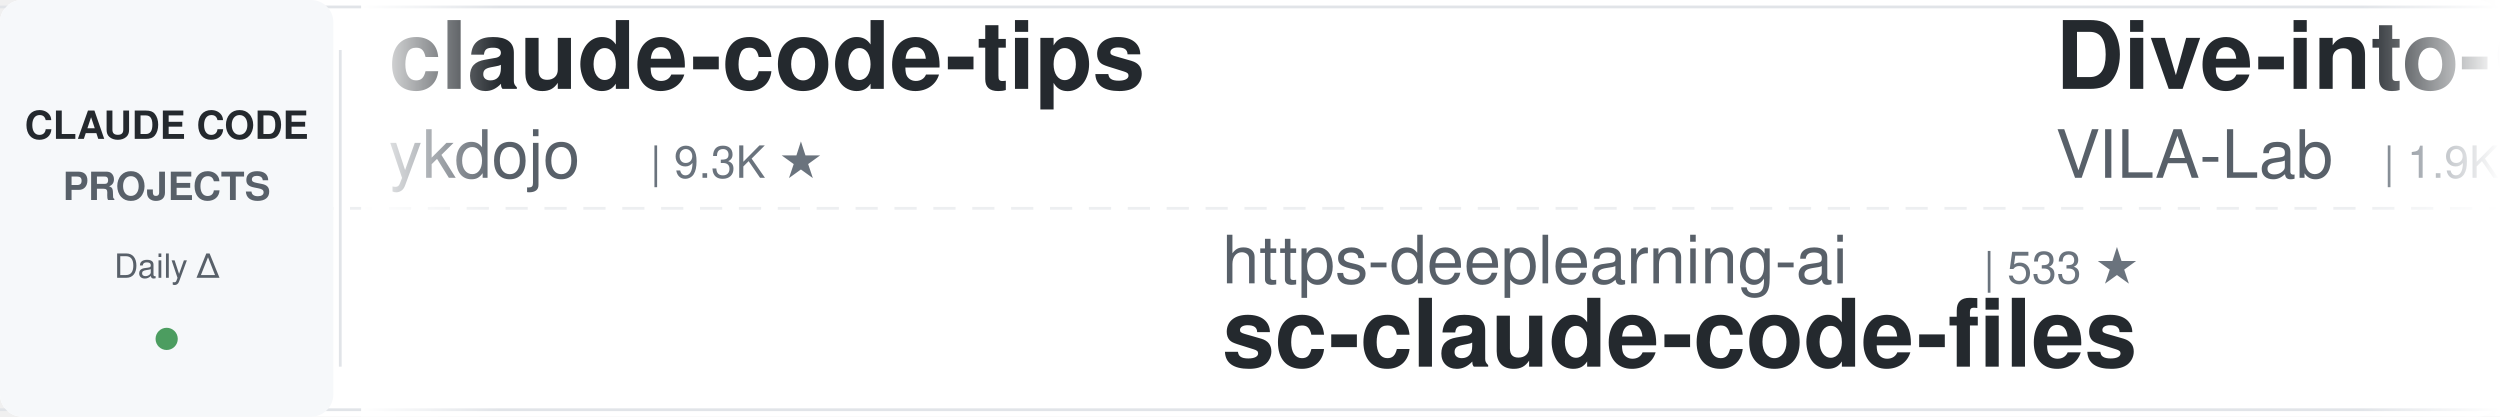
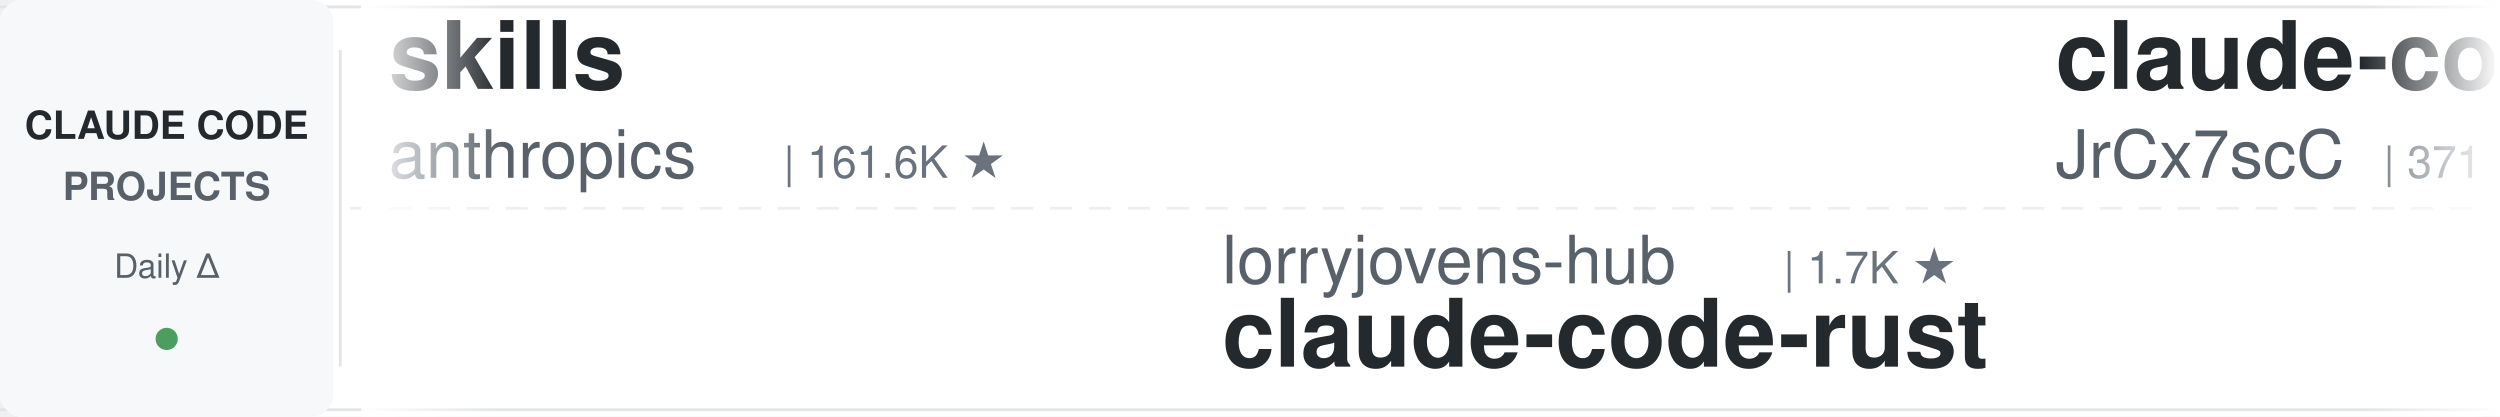
<svg xmlns="http://www.w3.org/2000/svg" width="900" height="150">
  <defs>
    <linearGradient id="leftFade" x1="0%" y1="0%" x2="100%" y2="0%">
      <stop offset="0%" style="stop-color:#ffffff;stop-opacity:1" />
      <stop offset="100%" style="stop-color:#ffffff;stop-opacity:0" />
    </linearGradient>
    <linearGradient id="rightFade" x1="0%" y1="0%" x2="100%" y2="0%">
      <stop offset="0%" style="stop-color:#ffffff;stop-opacity:0" />
      <stop offset="100%" style="stop-color:#ffffff;stop-opacity:1" />
    </linearGradient>
  </defs>
  <rect width="900" height="150" fill="#ffffff" rx="8" />
  <rect x="0" y="2" width="900" height="1" fill="#e1e4e8" />
  <rect x="0" y="147" width="900" height="1" fill="#e1e4e8" />
  <line x1="0" y1="75" x2="900" y2="75" stroke="#e1e4e8" stroke-width="1" stroke-dasharray="8 6" opacity="0.6" />
  <rect x="0" y="0" width="120" height="150" fill="#f6f8fa" rx="8" />
  <text x="60" y="50" font-family="-apple-system, BlinkMacSystemFont, 'Segoe UI', Helvetica, Arial, sans-serif" font-size="14" font-weight="600" fill="#24292e" text-anchor="middle">CLAUDE CODE</text>
  <text x="60" y="72" font-family="-apple-system, BlinkMacSystemFont, 'Segoe UI', Helvetica, Arial, sans-serif" font-size="14" font-weight="600" fill="#586069" text-anchor="middle">PROJECTS</text>
  <text x="60" y="100" font-family="-apple-system, BlinkMacSystemFont, 'Segoe UI', Helvetica, Arial, sans-serif" font-size="12" font-weight="500" fill="#586069" text-anchor="middle">Daily Δ</text>
  <circle cx="60" cy="122" r="4" fill="#22863a" opacity="0.8" />
  <rect x="122" y="18" width="1" height="114" fill="#e1e4e8" />
  <clipPath id="tickerClip">
    <rect x="130" y="0" width="770" height="150" />
  </clipPath>
  <g clip-path="url(#tickerClip)">
    <g id="tickerItems">
      <animateTransform attributeName="transform" attributeType="XML" type="translate" from="0 0" to="-3000 0" dur="54s" repeatCount="indefinite" />
      <g transform="translate(0, 0)">
-         <text x="140" y="32" font-family="-apple-system, BlinkMacSystemFont, 'Segoe UI', Helvetica, Arial, sans-serif" font-size="34" font-weight="600" fill="#24292e">claude-code-tips</text>
-         <text x="140" y="64" font-family="-apple-system, BlinkMacSystemFont, 'Segoe UI', Helvetica, Arial, sans-serif" font-size="24" font-weight="400" fill="#586069">ykdojo</text>
-         <text x="234" y="64" font-family="-apple-system, BlinkMacSystemFont, 'Segoe UI', Helvetica, Arial, sans-serif" font-size="16" font-weight="500" fill="#6a737d">| 9.3K ★</text>
+         <text x="140" y="32" font-family="-apple-system, BlinkMacSystemFont, 'Segoe UI', Helvetica, Arial, sans-serif" font-size="34" font-weight="600" fill="#24292e">skills</text>
+         <text x="140" y="64" font-family="-apple-system, BlinkMacSystemFont, 'Segoe UI', Helvetica, Arial, sans-serif" font-size="24" font-weight="400" fill="#586069">anthropics</text>
+         <text x="282" y="64" font-family="-apple-system, BlinkMacSystemFont, 'Segoe UI', Helvetica, Arial, sans-serif" font-size="16" font-weight="500" fill="#6a737d">| 161.6K ★</text>
      </g>
      <g transform="translate(300, 0)">
-         <text x="140" y="102" font-family="-apple-system, BlinkMacSystemFont, 'Segoe UI', Helvetica, Arial, sans-serif" font-size="24" font-weight="400" fill="#586069">https-deeplearning-ai</text>
-         <text x="414" y="102" font-family="-apple-system, BlinkMacSystemFont, 'Segoe UI', Helvetica, Arial, sans-serif" font-size="16" font-weight="500" fill="#6a737d">| 533 ★</text>
-         <text x="140" y="132" font-family="-apple-system, BlinkMacSystemFont, 'Segoe UI', Helvetica, Arial, sans-serif" font-size="34" font-weight="600" fill="#24292e">sc-claude-code-files</text>
+         <text x="140" y="102" font-family="-apple-system, BlinkMacSystemFont, 'Segoe UI', Helvetica, Arial, sans-serif" font-size="24" font-weight="400" fill="#586069">lorryjovens-hub</text>
+         <text x="342" y="102" font-family="-apple-system, BlinkMacSystemFont, 'Segoe UI', Helvetica, Arial, sans-serif" font-size="16" font-weight="500" fill="#6a737d">| 1.7K ★</text>
+         <text x="140" y="132" font-family="-apple-system, BlinkMacSystemFont, 'Segoe UI', Helvetica, Arial, sans-serif" font-size="34" font-weight="600" fill="#24292e">claude-code-rust</text>
      </g>
      <g transform="translate(600, 0)">
-         <text x="140" y="32" font-family="-apple-system, BlinkMacSystemFont, 'Segoe UI', Helvetica, Arial, sans-serif" font-size="34" font-weight="600" fill="#24292e">Dive-into-Claude-Code</text>
-         <text x="140" y="64" font-family="-apple-system, BlinkMacSystemFont, 'Segoe UI', Helvetica, Arial, sans-serif" font-size="24" font-weight="400" fill="#586069">VILA-Lab</text>
-         <text x="258" y="64" font-family="-apple-system, BlinkMacSystemFont, 'Segoe UI', Helvetica, Arial, sans-serif" font-size="16" font-weight="500" fill="#6a737d">| 1.9K ★</text>
+         <text x="140" y="32" font-family="-apple-system, BlinkMacSystemFont, 'Segoe UI', Helvetica, Arial, sans-serif" font-size="34" font-weight="600" fill="#24292e">claude-code-source</text>
+         <text x="140" y="64" font-family="-apple-system, BlinkMacSystemFont, 'Segoe UI', Helvetica, Arial, sans-serif" font-size="24" font-weight="400" fill="#586069">JrCx7scC</text>
+         <text x="258" y="64" font-family="-apple-system, BlinkMacSystemFont, 'Segoe UI', Helvetica, Arial, sans-serif" font-size="16" font-weight="500" fill="#6a737d">| 371 ★</text>
      </g>
      <g transform="translate(900, 0)">
-         <text x="140" y="102" font-family="-apple-system, BlinkMacSystemFont, 'Segoe UI', Helvetica, Arial, sans-serif" font-size="24" font-weight="400" fill="#586069">jqueryscript</text>
-         <text x="306" y="102" font-family="-apple-system, BlinkMacSystemFont, 'Segoe UI', Helvetica, Arial, sans-serif" font-size="16" font-weight="500" fill="#6a737d">| 467 ★</text>
-         <text x="140" y="132" font-family="-apple-system, BlinkMacSystemFont, 'Segoe UI', Helvetica, Arial, sans-serif" font-size="34" font-weight="600" fill="#24292e">awesome-claude-code</text>
+         <text x="140" y="102" font-family="-apple-system, BlinkMacSystemFont, 'Segoe UI', Helvetica, Arial, sans-serif" font-size="24" font-weight="400" fill="#586069">kodu-ai</text>
+         <text x="246" y="102" font-family="-apple-system, BlinkMacSystemFont, 'Segoe UI', Helvetica, Arial, sans-serif" font-size="16" font-weight="500" fill="#6a737d">| 5.3K ★</text>
+         <text x="140" y="132" font-family="-apple-system, BlinkMacSystemFont, 'Segoe UI', Helvetica, Arial, sans-serif" font-size="34" font-weight="600" fill="#24292e">claude-coder</text>
      </g>
      <g transform="translate(1200, 0)">
-         <text x="140" y="32" font-family="-apple-system, BlinkMacSystemFont, 'Segoe UI', Helvetica, Arial, sans-serif" font-size="34" font-weight="600" fill="#24292e">claude-code-source-build</text>
-         <text x="140" y="64" font-family="-apple-system, BlinkMacSystemFont, 'Segoe UI', Helvetica, Arial, sans-serif" font-size="24" font-weight="400" fill="#586069">andrew-kramer-inno</text>
-         <text x="378" y="64" font-family="-apple-system, BlinkMacSystemFont, 'Segoe UI', Helvetica, Arial, sans-serif" font-size="16" font-weight="500" fill="#6a737d">| 595 ★</text>
+         <text x="140" y="32" font-family="-apple-system, BlinkMacSystemFont, 'Segoe UI', Helvetica, Arial, sans-serif" font-size="34" font-weight="600" fill="#24292e">claude-code-proxy</text>
+         <text x="140" y="64" font-family="-apple-system, BlinkMacSystemFont, 'Segoe UI', Helvetica, Arial, sans-serif" font-size="24" font-weight="400" fill="#586069">fuergaosi233</text>
+         <text x="306" y="64" font-family="-apple-system, BlinkMacSystemFont, 'Segoe UI', Helvetica, Arial, sans-serif" font-size="16" font-weight="500" fill="#6a737d">| 2.7K ★</text>
      </g>
      <g transform="translate(1500, 0)">
-         <text x="140" y="102" font-family="-apple-system, BlinkMacSystemFont, 'Segoe UI', Helvetica, Arial, sans-serif" font-size="24" font-weight="400" fill="#586069">shanraisshan</text>
-         <text x="306" y="102" font-family="-apple-system, BlinkMacSystemFont, 'Segoe UI', Helvetica, Arial, sans-serif" font-size="16" font-weight="500" fill="#6a737d">| 62.8K ★</text>
-         <text x="140" y="132" font-family="-apple-system, BlinkMacSystemFont, 'Segoe UI', Helvetica, Arial, sans-serif" font-size="34" font-weight="600" fill="#24292e">claude-code-best-practic...</text>
+         <text x="140" y="102" font-family="-apple-system, BlinkMacSystemFont, 'Segoe UI', Helvetica, Arial, sans-serif" font-size="24" font-weight="400" fill="#586069">alirezarezvani</text>
+         <text x="330" y="102" font-family="-apple-system, BlinkMacSystemFont, 'Segoe UI', Helvetica, Arial, sans-serif" font-size="16" font-weight="500" fill="#6a737d">| 22.7K ★</text>
+         <text x="140" y="132" font-family="-apple-system, BlinkMacSystemFont, 'Segoe UI', Helvetica, Arial, sans-serif" font-size="34" font-weight="600" fill="#24292e">claude-skills</text>
      </g>
      <g transform="translate(1800, 0)">
-         <text x="140" y="32" font-family="-apple-system, BlinkMacSystemFont, 'Segoe UI', Helvetica, Arial, sans-serif" font-size="34" font-weight="600" fill="#24292e">claude-code-rev</text>
-         <text x="140" y="64" font-family="-apple-system, BlinkMacSystemFont, 'Segoe UI', Helvetica, Arial, sans-serif" font-size="24" font-weight="400" fill="#586069">oboard</text>
-         <text x="234" y="64" font-family="-apple-system, BlinkMacSystemFont, 'Segoe UI', Helvetica, Arial, sans-serif" font-size="16" font-weight="500" fill="#6a737d">| 3.3K ★</text>
+         <text x="140" y="32" font-family="-apple-system, BlinkMacSystemFont, 'Segoe UI', Helvetica, Arial, sans-serif" font-size="34" font-weight="600" fill="#24292e">ECC</text>
+         <text x="140" y="64" font-family="-apple-system, BlinkMacSystemFont, 'Segoe UI', Helvetica, Arial, sans-serif" font-size="24" font-weight="400" fill="#586069">affaan-m</text>
+         <text x="258" y="64" font-family="-apple-system, BlinkMacSystemFont, 'Segoe UI', Helvetica, Arial, sans-serif" font-size="16" font-weight="500" fill="#6a737d">| 230.3K ★</text>
      </g>
      <g transform="translate(2100, 0)">
-         <text x="140" y="102" font-family="-apple-system, BlinkMacSystemFont, 'Segoe UI', Helvetica, Arial, sans-serif" font-size="24" font-weight="400" fill="#586069">fuergaosi233</text>
-         <text x="306" y="102" font-family="-apple-system, BlinkMacSystemFont, 'Segoe UI', Helvetica, Arial, sans-serif" font-size="16" font-weight="500" fill="#6a737d">| 2.7K ★</text>
-         <text x="140" y="132" font-family="-apple-system, BlinkMacSystemFont, 'Segoe UI', Helvetica, Arial, sans-serif" font-size="34" font-weight="600" fill="#24292e">claude-code-proxy</text>
+         <text x="140" y="102" font-family="-apple-system, BlinkMacSystemFont, 'Segoe UI', Helvetica, Arial, sans-serif" font-size="24" font-weight="400" fill="#586069">Donchitos</text>
+         <text x="270" y="102" font-family="-apple-system, BlinkMacSystemFont, 'Segoe UI', Helvetica, Arial, sans-serif" font-size="16" font-weight="500" fill="#6a737d">| 23.1K ★</text>
+         <text x="140" y="132" font-family="-apple-system, BlinkMacSystemFont, 'Segoe UI', Helvetica, Arial, sans-serif" font-size="34" font-weight="600" fill="#24292e">Claude-Code-Game-Studios</text>
      </g>
      <g transform="translate(2400, 0)">
-         <text x="140" y="32" font-family="-apple-system, BlinkMacSystemFont, 'Segoe UI', Helvetica, Arial, sans-serif" font-size="34" font-weight="600" fill="#24292e">claude-code-settings</text>
-         <text x="140" y="64" font-family="-apple-system, BlinkMacSystemFont, 'Segoe UI', Helvetica, Arial, sans-serif" font-size="24" font-weight="400" fill="#586069">feiskyer</text>
-         <text x="258" y="64" font-family="-apple-system, BlinkMacSystemFont, 'Segoe UI', Helvetica, Arial, sans-serif" font-size="16" font-weight="500" fill="#6a737d">| 1.6K ★</text>
+         <text x="140" y="32" font-family="-apple-system, BlinkMacSystemFont, 'Segoe UI', Helvetica, Arial, sans-serif" font-size="34" font-weight="600" fill="#24292e">claude-code-hooks-master...</text>
+         <text x="140" y="64" font-family="-apple-system, BlinkMacSystemFont, 'Segoe UI', Helvetica, Arial, sans-serif" font-size="24" font-weight="400" fill="#586069">disler</text>
+         <text x="234" y="64" font-family="-apple-system, BlinkMacSystemFont, 'Segoe UI', Helvetica, Arial, sans-serif" font-size="16" font-weight="500" fill="#6a737d">| 3.8K ★</text>
      </g>
      <g transform="translate(2700, 0)">
-         <text x="140" y="102" font-family="-apple-system, BlinkMacSystemFont, 'Segoe UI', Helvetica, Arial, sans-serif" font-size="24" font-weight="400" fill="#586069">edmund-io</text>
-         <text x="270" y="102" font-family="-apple-system, BlinkMacSystemFont, 'Segoe UI', Helvetica, Arial, sans-serif" font-size="16" font-weight="500" fill="#6a737d">| 1.5K ★</text>
-         <text x="140" y="132" font-family="-apple-system, BlinkMacSystemFont, 'Segoe UI', Helvetica, Arial, sans-serif" font-size="34" font-weight="600" fill="#24292e">edmunds-claude-code</text>
+         <text x="140" y="102" font-family="-apple-system, BlinkMacSystemFont, 'Segoe UI', Helvetica, Arial, sans-serif" font-size="24" font-weight="400" fill="#586069">Yuyz0112</text>
+         <text x="258" y="102" font-family="-apple-system, BlinkMacSystemFont, 'Segoe UI', Helvetica, Arial, sans-serif" font-size="16" font-weight="500" fill="#6a737d">| 2.4K ★</text>
+         <text x="140" y="132" font-family="-apple-system, BlinkMacSystemFont, 'Segoe UI', Helvetica, Arial, sans-serif" font-size="34" font-weight="600" fill="#24292e">claude-code-reverse</text>
      </g>
      <g transform="translate(3000, 0)">
-         <text x="140" y="32" font-family="-apple-system, BlinkMacSystemFont, 'Segoe UI', Helvetica, Arial, sans-serif" font-size="34" font-weight="600" fill="#24292e">claude-code-tips</text>
-         <text x="140" y="64" font-family="-apple-system, BlinkMacSystemFont, 'Segoe UI', Helvetica, Arial, sans-serif" font-size="24" font-weight="400" fill="#586069">ykdojo</text>
-         <text x="234" y="64" font-family="-apple-system, BlinkMacSystemFont, 'Segoe UI', Helvetica, Arial, sans-serif" font-size="16" font-weight="500" fill="#6a737d">| 9.3K ★</text>
+         <text x="140" y="32" font-family="-apple-system, BlinkMacSystemFont, 'Segoe UI', Helvetica, Arial, sans-serif" font-size="34" font-weight="600" fill="#24292e">skills</text>
+         <text x="140" y="64" font-family="-apple-system, BlinkMacSystemFont, 'Segoe UI', Helvetica, Arial, sans-serif" font-size="24" font-weight="400" fill="#586069">anthropics</text>
+         <text x="282" y="64" font-family="-apple-system, BlinkMacSystemFont, 'Segoe UI', Helvetica, Arial, sans-serif" font-size="16" font-weight="500" fill="#6a737d">| 161.6K ★</text>
      </g>
      <g transform="translate(3300, 0)">
-         <text x="140" y="102" font-family="-apple-system, BlinkMacSystemFont, 'Segoe UI', Helvetica, Arial, sans-serif" font-size="24" font-weight="400" fill="#586069">https-deeplearning-ai</text>
-         <text x="414" y="102" font-family="-apple-system, BlinkMacSystemFont, 'Segoe UI', Helvetica, Arial, sans-serif" font-size="16" font-weight="500" fill="#6a737d">| 533 ★</text>
-         <text x="140" y="132" font-family="-apple-system, BlinkMacSystemFont, 'Segoe UI', Helvetica, Arial, sans-serif" font-size="34" font-weight="600" fill="#24292e">sc-claude-code-files</text>
+         <text x="140" y="102" font-family="-apple-system, BlinkMacSystemFont, 'Segoe UI', Helvetica, Arial, sans-serif" font-size="24" font-weight="400" fill="#586069">lorryjovens-hub</text>
+         <text x="342" y="102" font-family="-apple-system, BlinkMacSystemFont, 'Segoe UI', Helvetica, Arial, sans-serif" font-size="16" font-weight="500" fill="#6a737d">| 1.7K ★</text>
+         <text x="140" y="132" font-family="-apple-system, BlinkMacSystemFont, 'Segoe UI', Helvetica, Arial, sans-serif" font-size="34" font-weight="600" fill="#24292e">claude-code-rust</text>
      </g>
      <g transform="translate(3600, 0)">
-         <text x="140" y="32" font-family="-apple-system, BlinkMacSystemFont, 'Segoe UI', Helvetica, Arial, sans-serif" font-size="34" font-weight="600" fill="#24292e">Dive-into-Claude-Code</text>
-         <text x="140" y="64" font-family="-apple-system, BlinkMacSystemFont, 'Segoe UI', Helvetica, Arial, sans-serif" font-size="24" font-weight="400" fill="#586069">VILA-Lab</text>
-         <text x="258" y="64" font-family="-apple-system, BlinkMacSystemFont, 'Segoe UI', Helvetica, Arial, sans-serif" font-size="16" font-weight="500" fill="#6a737d">| 1.9K ★</text>
+         <text x="140" y="32" font-family="-apple-system, BlinkMacSystemFont, 'Segoe UI', Helvetica, Arial, sans-serif" font-size="34" font-weight="600" fill="#24292e">claude-code-source</text>
+         <text x="140" y="64" font-family="-apple-system, BlinkMacSystemFont, 'Segoe UI', Helvetica, Arial, sans-serif" font-size="24" font-weight="400" fill="#586069">JrCx7scC</text>
+         <text x="258" y="64" font-family="-apple-system, BlinkMacSystemFont, 'Segoe UI', Helvetica, Arial, sans-serif" font-size="16" font-weight="500" fill="#6a737d">| 371 ★</text>
      </g>
      <g transform="translate(3900, 0)">
-         <text x="140" y="102" font-family="-apple-system, BlinkMacSystemFont, 'Segoe UI', Helvetica, Arial, sans-serif" font-size="24" font-weight="400" fill="#586069">jqueryscript</text>
-         <text x="306" y="102" font-family="-apple-system, BlinkMacSystemFont, 'Segoe UI', Helvetica, Arial, sans-serif" font-size="16" font-weight="500" fill="#6a737d">| 467 ★</text>
-         <text x="140" y="132" font-family="-apple-system, BlinkMacSystemFont, 'Segoe UI', Helvetica, Arial, sans-serif" font-size="34" font-weight="600" fill="#24292e">awesome-claude-code</text>
+         <text x="140" y="102" font-family="-apple-system, BlinkMacSystemFont, 'Segoe UI', Helvetica, Arial, sans-serif" font-size="24" font-weight="400" fill="#586069">kodu-ai</text>
+         <text x="246" y="102" font-family="-apple-system, BlinkMacSystemFont, 'Segoe UI', Helvetica, Arial, sans-serif" font-size="16" font-weight="500" fill="#6a737d">| 5.3K ★</text>
+         <text x="140" y="132" font-family="-apple-system, BlinkMacSystemFont, 'Segoe UI', Helvetica, Arial, sans-serif" font-size="34" font-weight="600" fill="#24292e">claude-coder</text>
      </g>
    </g>
  </g>
  <rect x="130" y="0" width="50" height="150" fill="url(#leftFade)" />
  <rect x="850" y="0" width="50" height="150" fill="url(#rightFade)" />
</svg>
